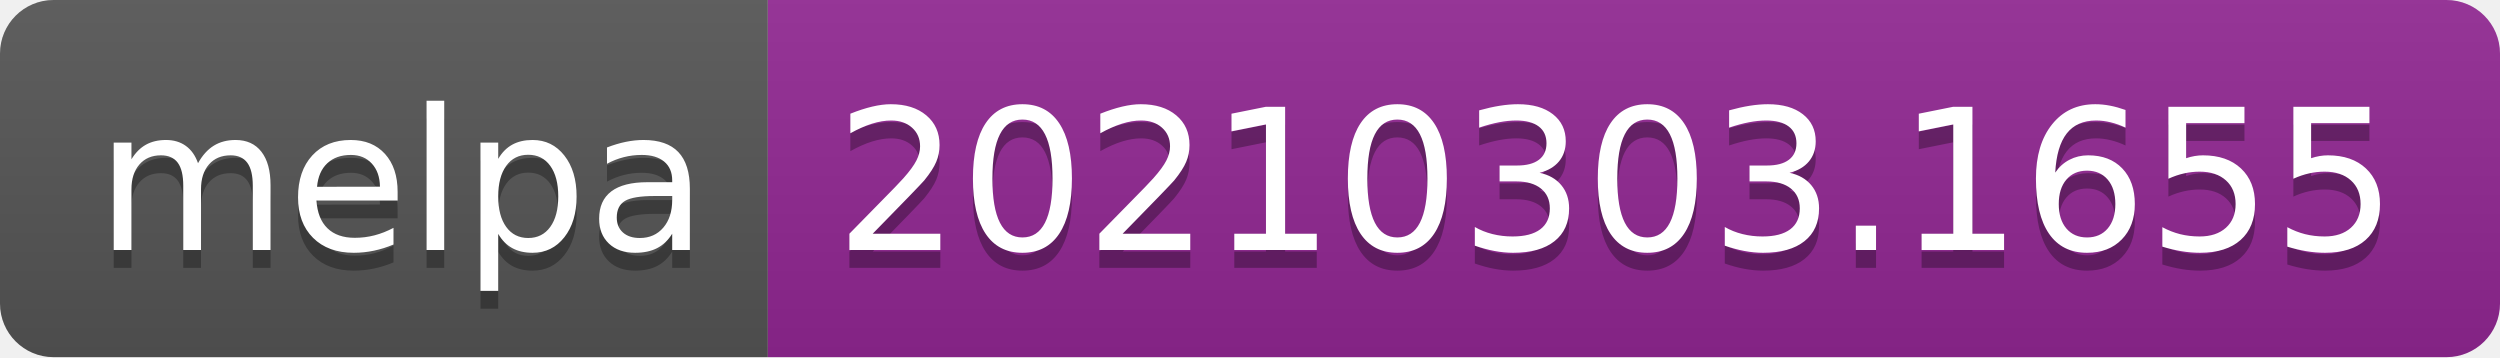
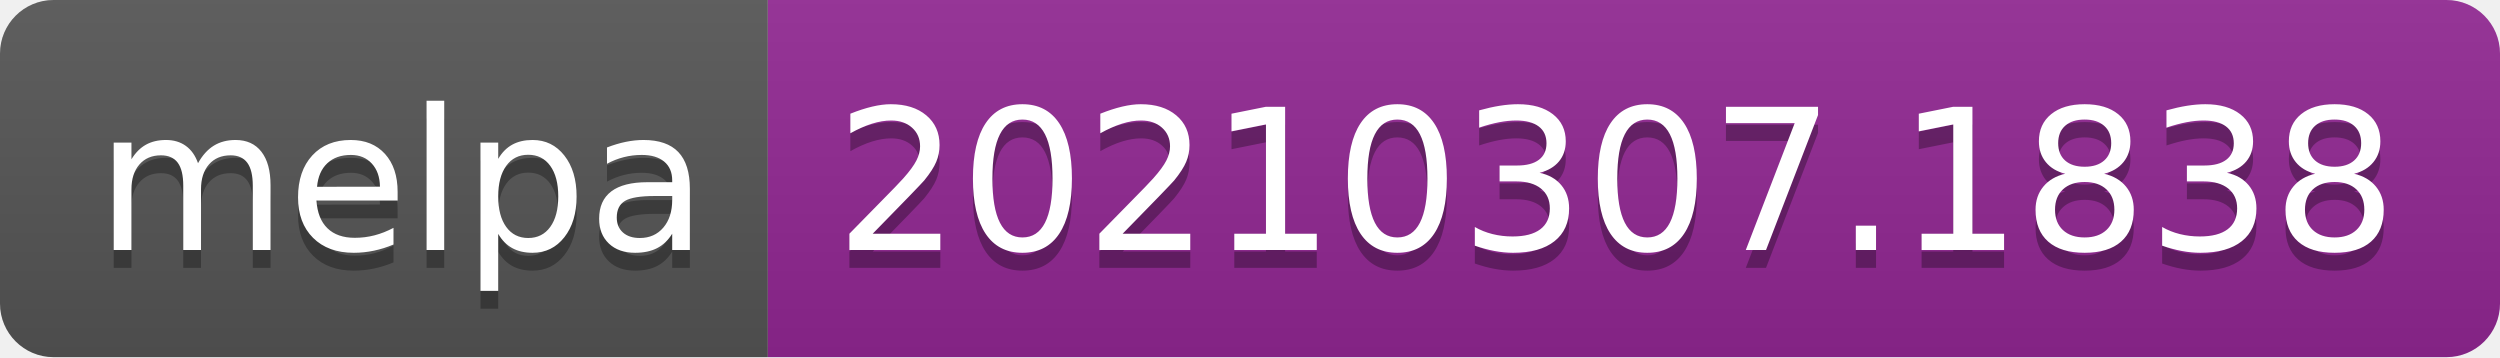
- <svg xmlns="http://www.w3.org/2000/svg" width="140" height="20" role="img" aria-label="melpa: 20210303.1655">
+ <svg xmlns="http://www.w3.org/2000/svg" width="140" height="20" role="img" aria-label="melpa: 20210307.1838">
  <linearGradient id="s" x2="0" y2="100%">
    <stop offset="0" stop-color="#bbb" stop-opacity=".1" />
    <stop offset="1" stop-opacity=".1" />
  </linearGradient>
  <clipPath id="r">
    <rect width="140" height="20" rx="3" fill="#fff" />
  </clipPath>
  <g clip-path="url(#r)">
    <rect width="43" height="20" fill="#555" />
    <rect x="43" width="97" height="20" fill="#922793" />
    <rect width="140" height="20" fill="url(#s)" />
  </g>
  <g fill="#fff" text-anchor="middle" font-family="Verdana,Geneva,DejaVu Sans,sans-serif" text-rendering="geometricPrecision" font-size="110">
    <text aria-hidden="true" x="225" y="150" fill="#010101" fill-opacity=".3" transform="scale(.1)" textLength="330">melpa</text>
    <text x="225" y="140" transform="scale(.1)" fill="#fff" textLength="330">melpa</text>
-     <text aria-hidden="true" x="905" y="150" fill="#010101" fill-opacity=".3" transform="scale(.1)" textLength="870">20210303.1655</text>
-     <text x="905" y="140" transform="scale(.1)" fill="#fff" textLength="870">20210303.1655</text>
+     <text aria-hidden="true" x="905" y="150" fill="#010101" fill-opacity=".3" transform="scale(.1)" textLength="870">20210307.1838</text>
+     <text x="905" y="140" transform="scale(.1)" fill="#fff" textLength="870">20210307.1838</text>
  </g>
</svg>
